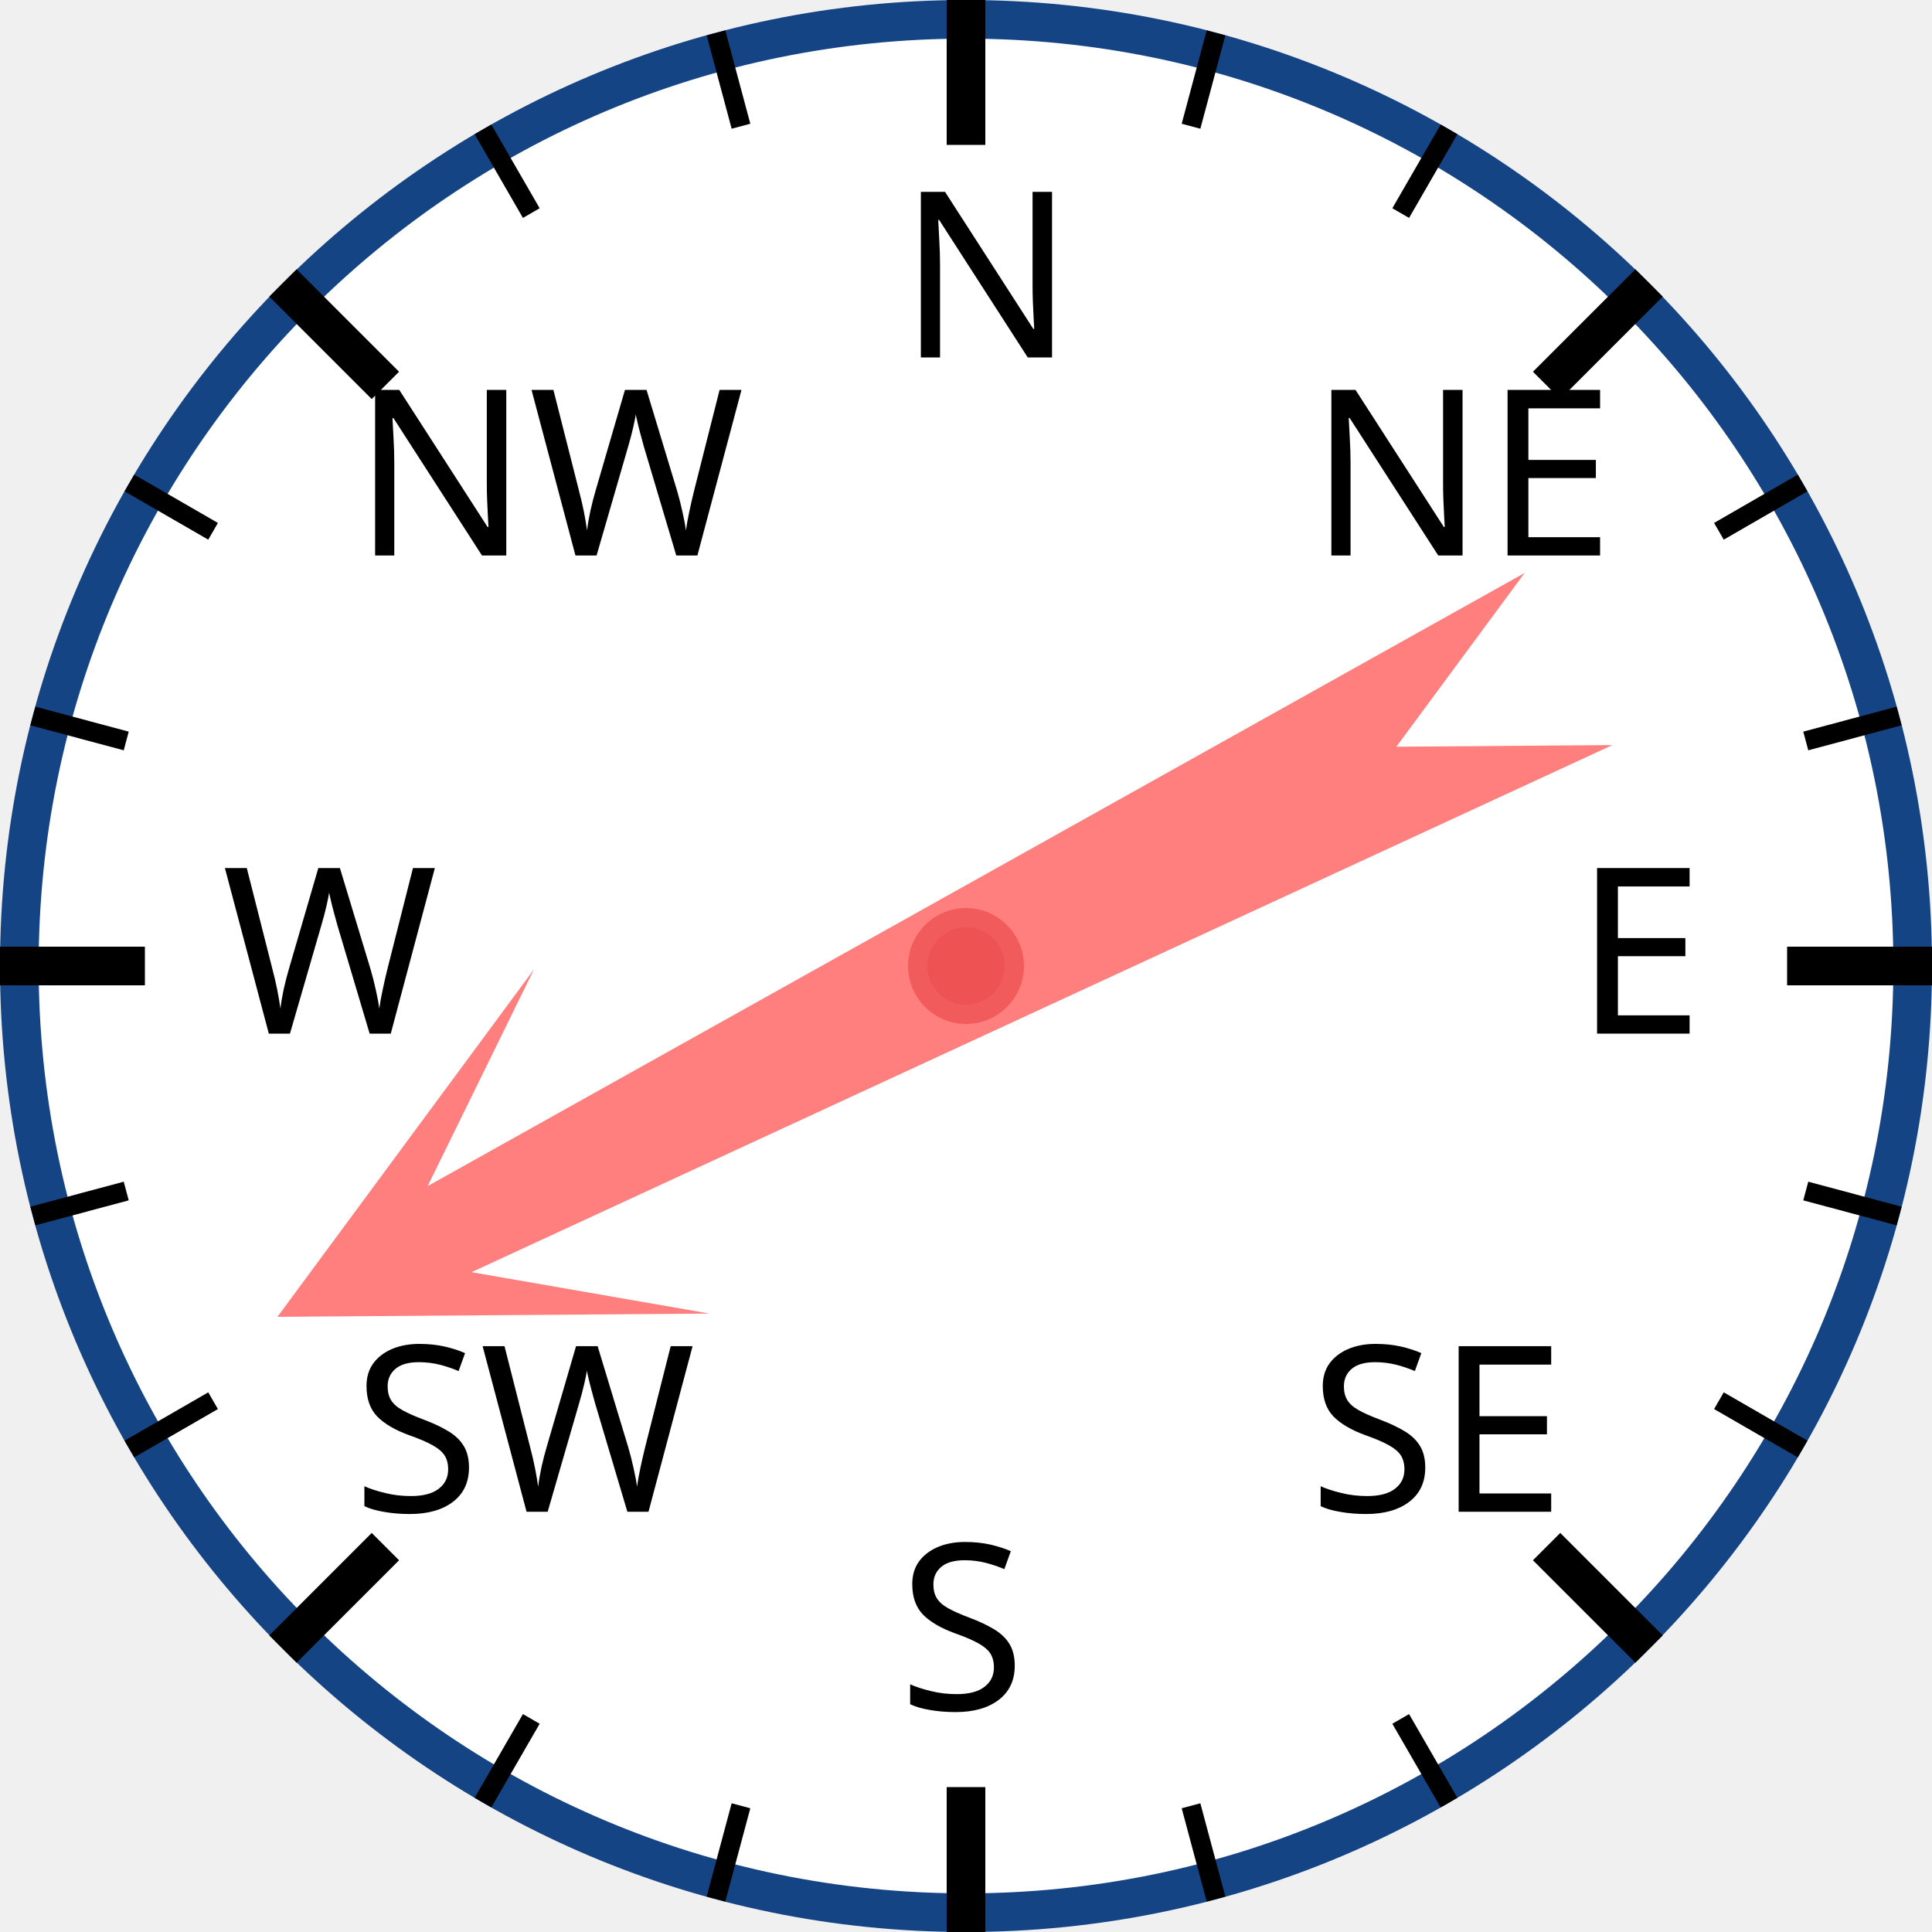
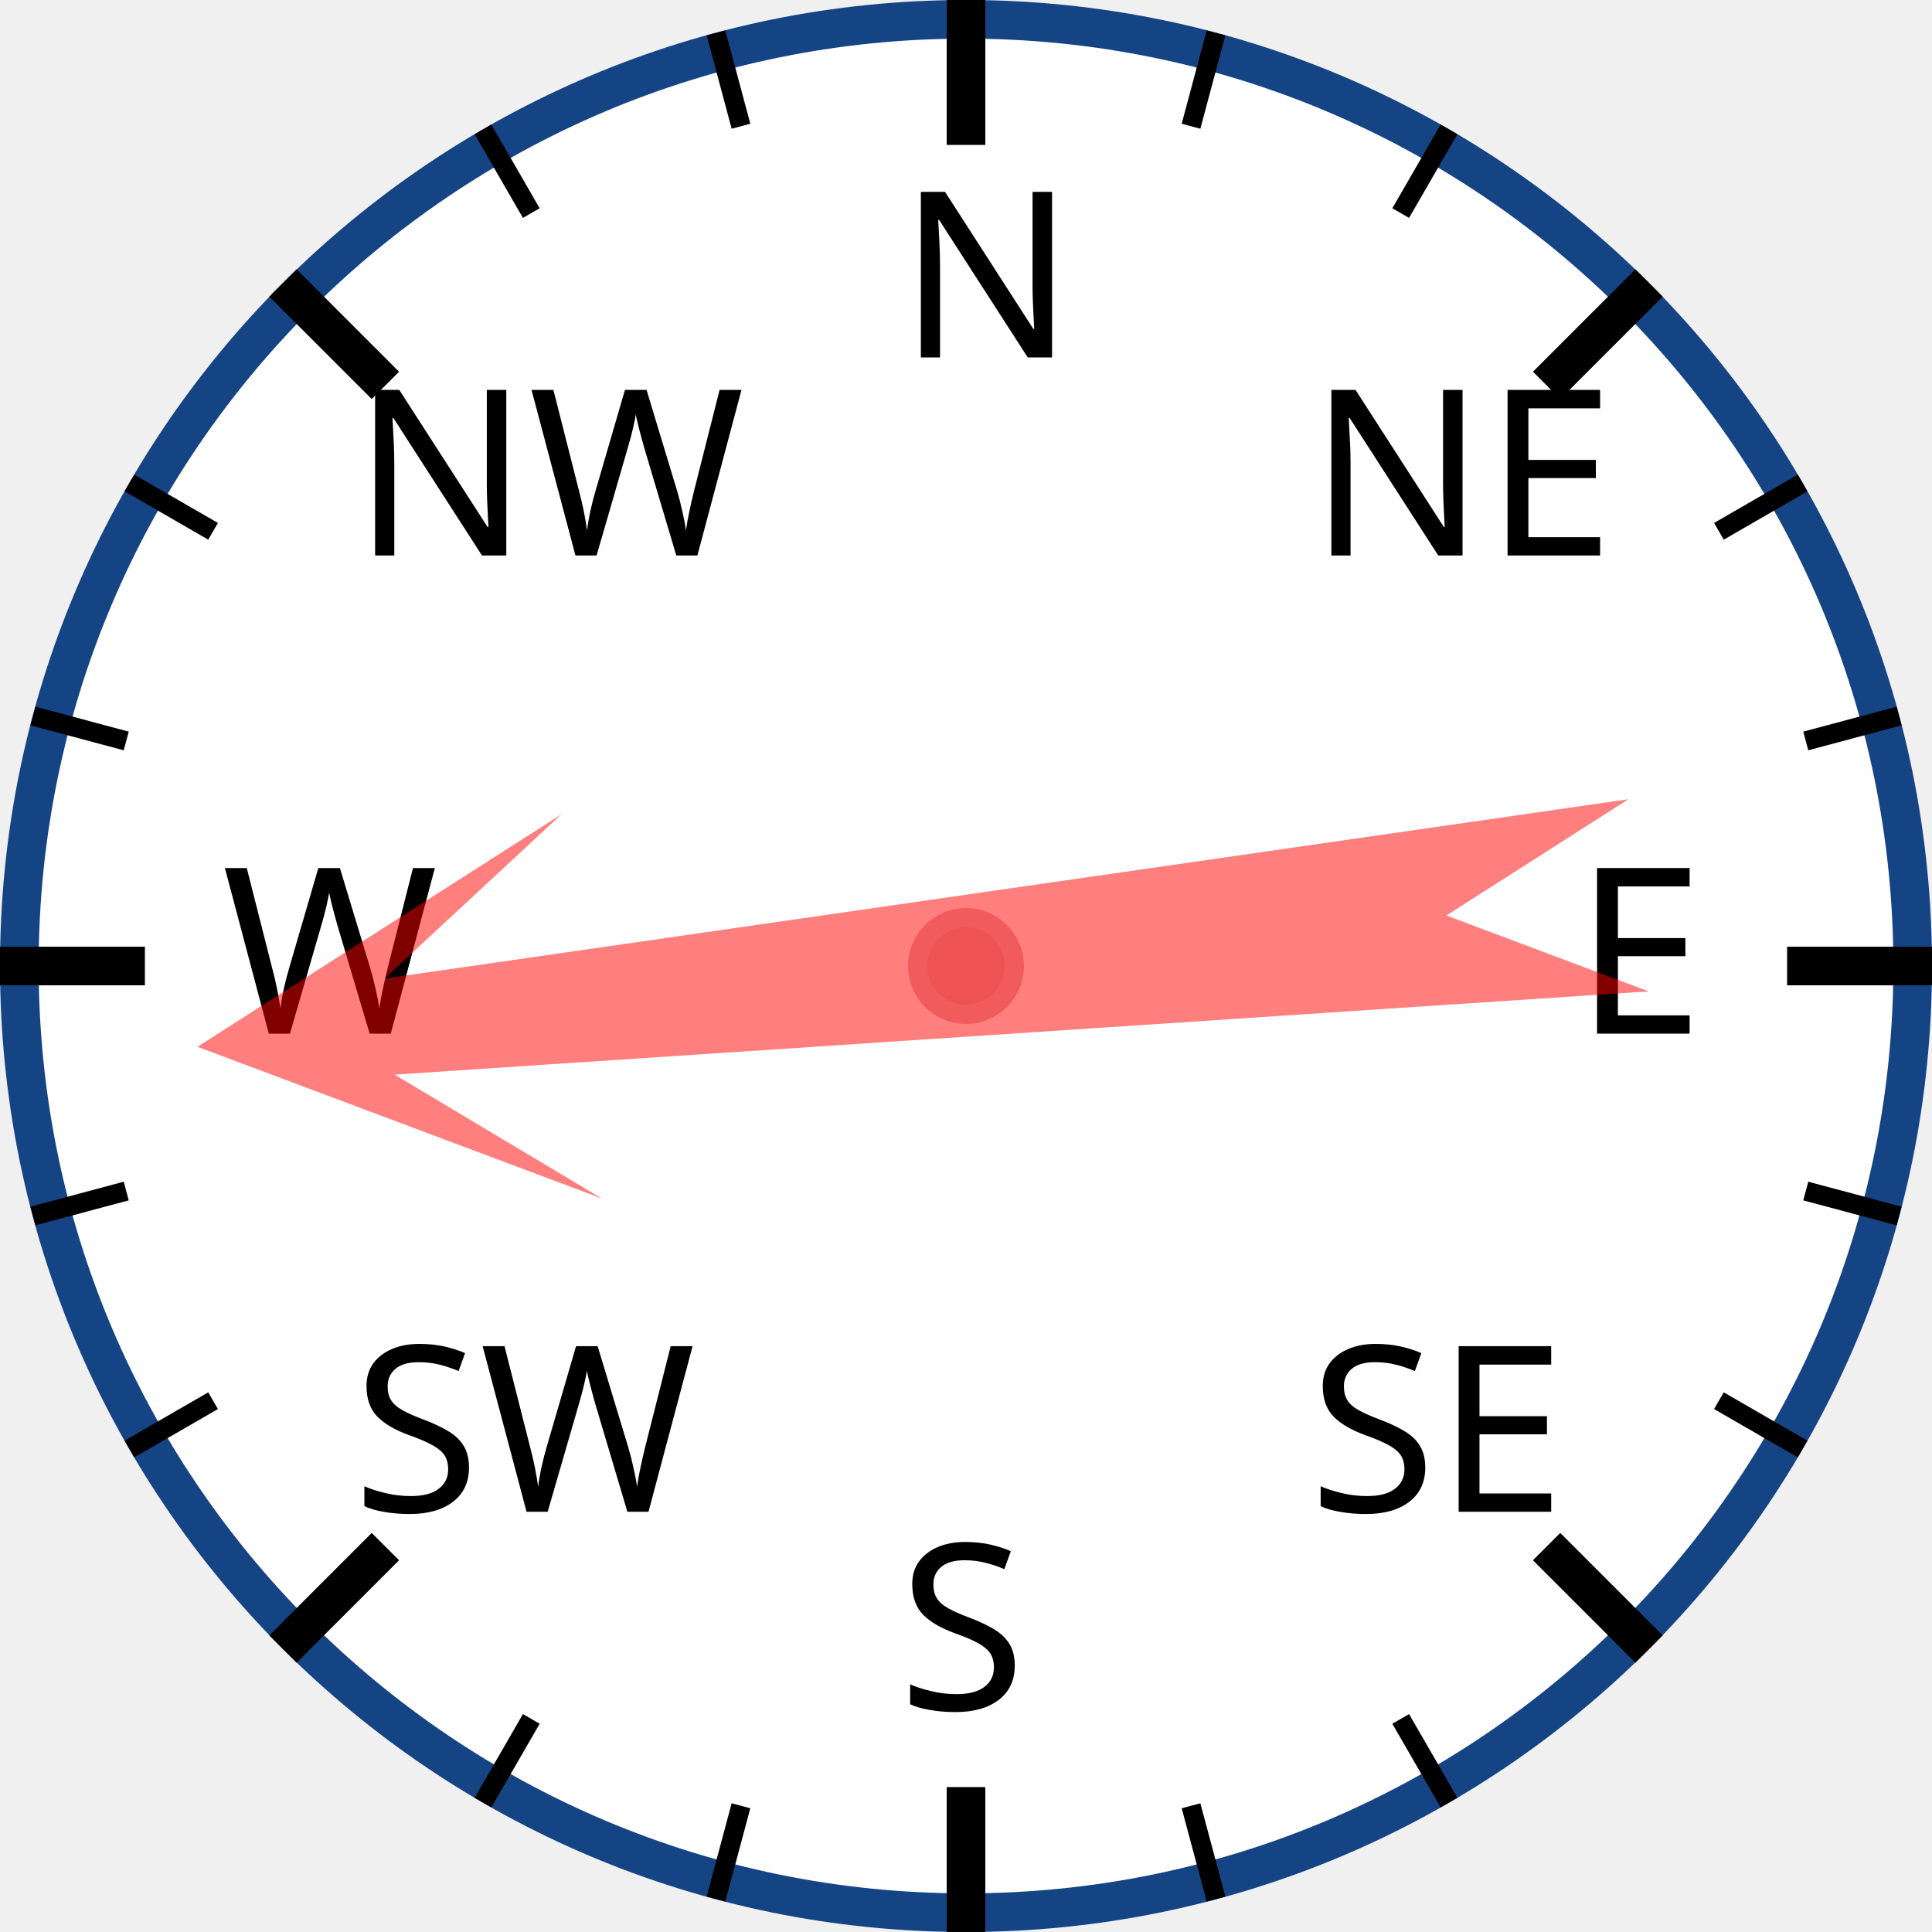
<svg xmlns="http://www.w3.org/2000/svg" width="120px" height="120px" viewBox="0 0 200 200">
  <circle cx="100" cy="100" r="98" style="fill: white; stroke: #154485; stroke-width: 4;" />
  <text x="93.0" y="37.0" style="font-family: sans-serif; font-size: 18pt;">N</text>
  <line x1="100.0" y1="0.0" x2="100.0" y2="15.0" style="stroke: black; stroke-width: 4;" />
  <line x1="74.118" y1="3.407" x2="76.706" y2="13.067" style="stroke: black; stroke-width: 2;" />
  <line x1="50" y1="13.397" x2="55" y2="22.058" style="stroke: black; stroke-width: 2;" />
  <text x="36.503" y="57.503" style="font-family: sans-serif; font-size: 18pt;">NW</text>
  <line x1="29.289" y1="29.289" x2="39.896" y2="39.896" style="stroke: black; stroke-width: 4;" />
  <line x1="13.397" y1="50" x2="22.058" y2="55" style="stroke: black; stroke-width: 2;" />
  <line x1="3.407" y1="74.118" x2="13.067" y2="76.706" style="stroke: black; stroke-width: 2;" />
  <text x="23.0" y="107.0" style="font-family: sans-serif; font-size: 18pt;">W</text>
  <line x1="0.0" y1="100.0" x2="15.0" y2="100.0" style="stroke: black; stroke-width: 4;" />
  <line x1="3.407" y1="125.882" x2="13.067" y2="123.294" style="stroke: black; stroke-width: 2;" />
  <line x1="13.397" y1="150" x2="22.058" y2="145" style="stroke: black; stroke-width: 2;" />
  <text x="36.503" y="156.497" style="font-family: sans-serif; font-size: 18pt;">SW</text>
  <line x1="29.289" y1="170.711" x2="39.896" y2="160.104" style="stroke: black; stroke-width: 4;" />
  <line x1="50" y1="186.603" x2="55" y2="177.942" style="stroke: black; stroke-width: 2;" />
  <line x1="74.118" y1="196.593" x2="76.706" y2="186.933" style="stroke: black; stroke-width: 2;" />
  <text x="93" y="177.0" style="font-family: sans-serif; font-size: 18pt;">S</text>
  <line x1="100" y1="200.0" x2="100" y2="185.0" style="stroke: black; stroke-width: 4;" />
  <line x1="125.882" y1="196.593" x2="123.294" y2="186.933" style="stroke: black; stroke-width: 2;" />
  <line x1="150.0" y1="186.603" x2="145.0" y2="177.942" style="stroke: black; stroke-width: 2;" />
  <text x="135.497" y="156.497" style="font-family: sans-serif; font-size: 18pt;">SE</text>
  <line x1="170.711" y1="170.711" x2="160.104" y2="160.104" style="stroke: black; stroke-width: 4;" />
  <line x1="186.603" y1="150" x2="177.942" y2="145" style="stroke: black; stroke-width: 2;" />
  <line x1="196.593" y1="125.882" x2="186.933" y2="123.294" style="stroke: black; stroke-width: 2;" />
  <text x="163.0" y="107" style="font-family: sans-serif; font-size: 18pt;">E</text>
  <line x1="200.0" y1="100" x2="185.0" y2="100" style="stroke: black; stroke-width: 4;" />
  <line x1="196.593" y1="74.118" x2="186.933" y2="76.706" style="stroke: black; stroke-width: 2;" />
  <line x1="186.603" y1="50" x2="177.942" y2="55" style="stroke: black; stroke-width: 2;" />
  <text x="135.497" y="57.503" style="font-family: sans-serif; font-size: 18pt;">NE</text>
  <line x1="170.711" y1="29.289" x2="160.104" y2="39.896" style="stroke: black; stroke-width: 4;" />
  <line x1="150" y1="13.397" x2="145" y2="22.058" style="stroke: black; stroke-width: 2;" />
  <line x1="125.882" y1="3.407" x2="123.294" y2="13.067" style="stroke: black; stroke-width: 2;" />
-   <polygon points="100 20 120 60 105 40 110 170 100 150 90 170 95 40 80 60" style="fill: red; fill-opacity: 0.5;" transform="rotate(243,100,100)" />
+   <polygon points="100 20 120 60 105 40 110 170 100 150 90 170 95 40 80 60" style="fill: red; fill-opacity: 0.5;" transform="rotate(264,100,100)" />
  <circle cx="100" cy="100" r="5" style="fill: #EE5252; stroke: #F25B5B; stroke-width: 2;" />
</svg>
